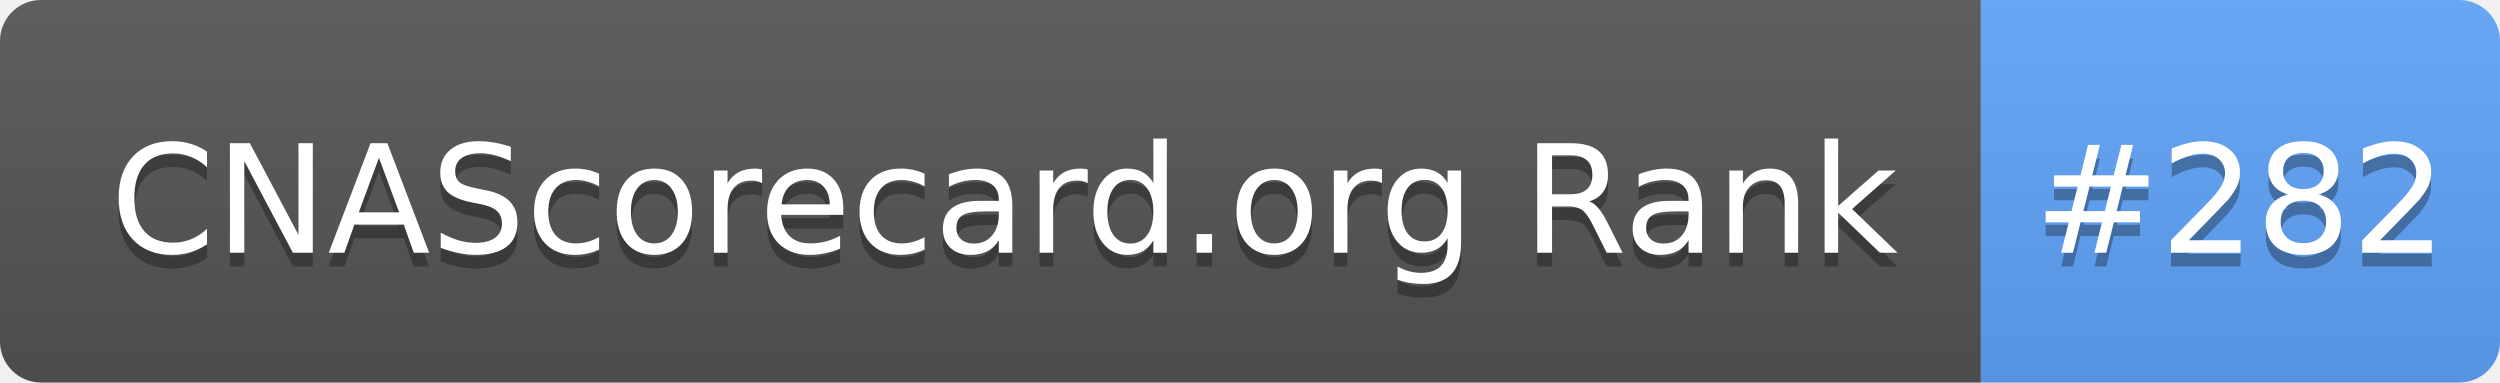
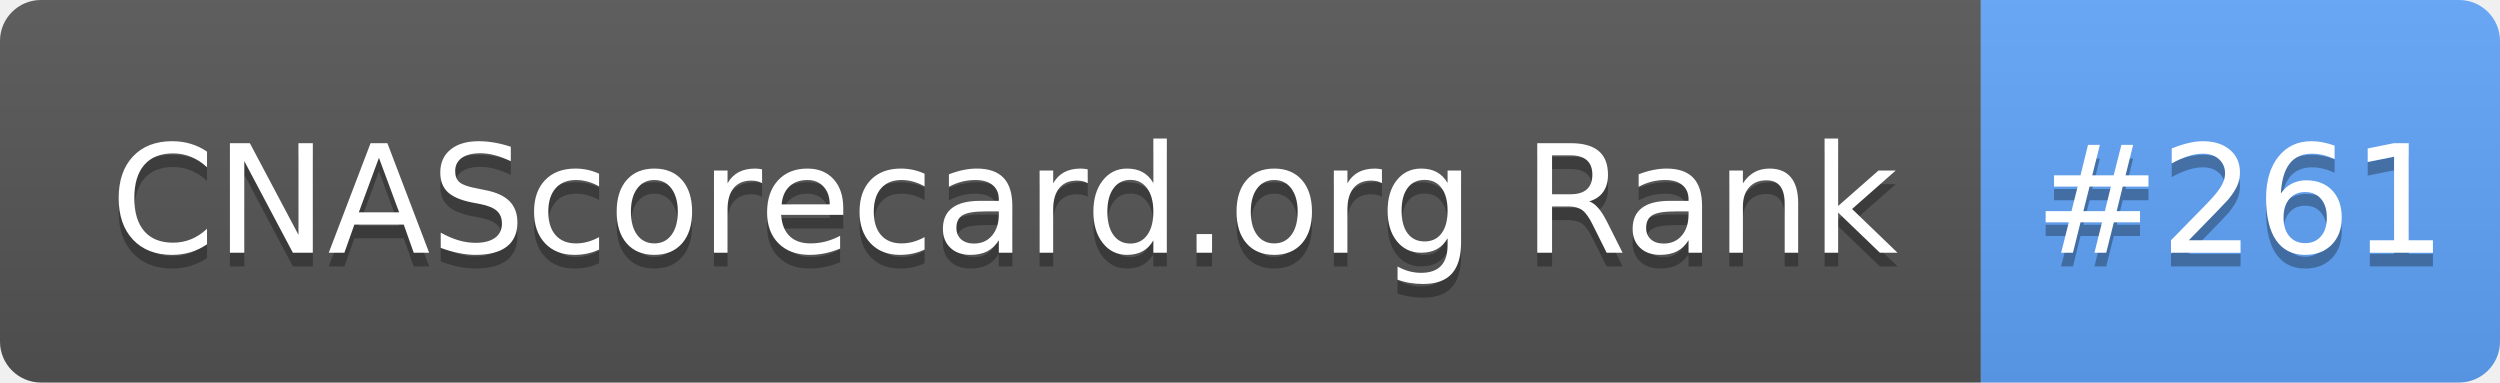
- <svg xmlns="http://www.w3.org/2000/svg" width="183" height="28" role="img" aria-label="CNAScorecard.org Rank: #282">
+ <svg xmlns="http://www.w3.org/2000/svg" width="183" height="28" role="img" aria-label="CNAScorecard.org Rank: #261">
  <linearGradient id="s" x2="0" y2="100%">
    <stop offset="0" stop-color="#bbb" stop-opacity=".1" />
    <stop offset="1" stop-opacity=".1" />
  </linearGradient>
  <clipPath id="r">
    <rect width="183" height="28" rx="3" fill="#fff" />
  </clipPath>
  <g clip-path="url(#r)">
    <rect width="145" height="28" fill="#555" />
    <rect x="145" width="38" height="28" fill="#60A5FA" />
    <rect width="183" height="28" fill="url(#s)" />
  </g>
  <g fill="#fff" text-anchor="middle" font-family="Verdana,Geneva,DejaVu Sans,sans-serif" text-rendering="geometricPrecision" font-size="110">
    <text aria-hidden="true" x="735" y="195" fill="#010101" fill-opacity=".3" transform="scale(.1)" textLength="1350">CNAScorecard.org Rank</text>
    <text x="735" y="185" transform="scale(.1)" fill="#fff" textLength="1350">CNAScorecard.org Rank</text>
-     <text aria-hidden="true" x="1640" y="195" fill="#010101" fill-opacity=".3" transform="scale(.1)" textLength="280">#282</text>
-     <text x="1640" y="185" transform="scale(.1)" fill="#fff" textLength="280">#282</text>
+     <text aria-hidden="true" x="1640" y="195" fill="#010101" fill-opacity=".3" transform="scale(.1)" textLength="280">#261</text>
+     <text x="1640" y="185" transform="scale(.1)" fill="#fff" textLength="280">#261</text>
  </g>
</svg>
